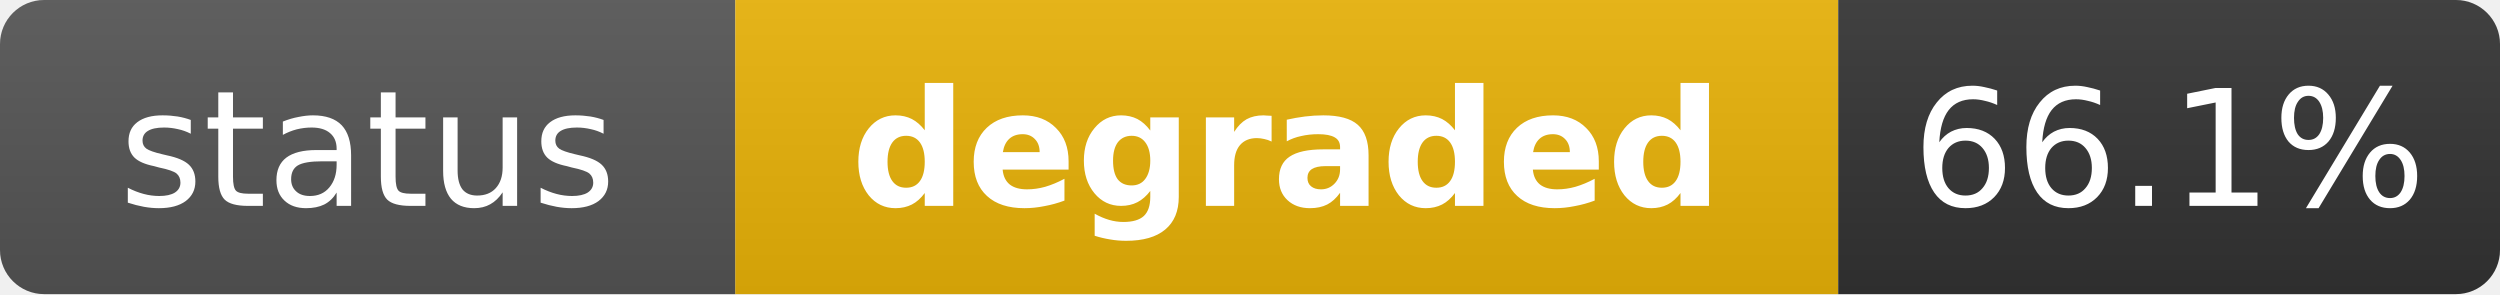
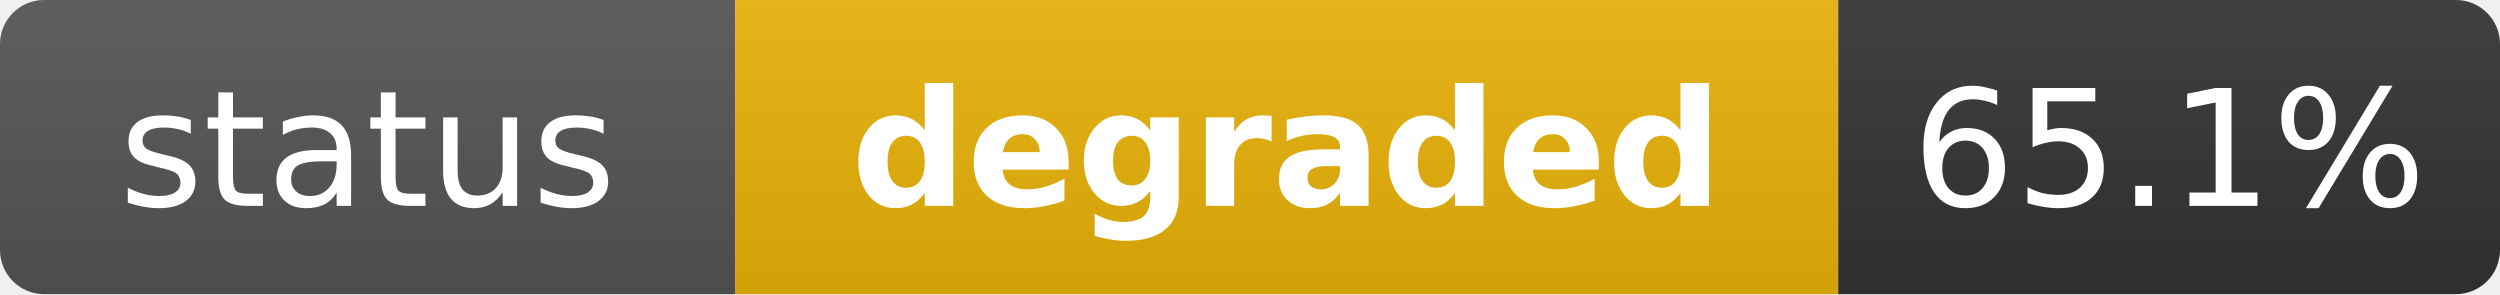
<svg xmlns="http://www.w3.org/2000/svg" width="170" height="20" role="img" aria-label="status: degraded">
  <linearGradient id="s" x2="0" y2="100%">
    <stop offset="0" stop-color="#bbb" stop-opacity=".1" />
    <stop offset="1" stop-opacity=".1" />
  </linearGradient>
  <clipPath id="r">
    <rect width="170" height="20" rx="3" fill="#fff" />
  </clipPath>
  <g clip-path="url(#r)">
    <rect width="50" height="20" fill="#555" />
    <rect x="50" width="75" height="20" fill="#eab308" />
    <rect x="125" width="45" height="20" fill="#333" />
    <rect width="170" height="20" fill="url(#s)" />
  </g>
  <g fill="#fff" text-anchor="middle" font-family="Verdana,Geneva,DejaVu Sans,sans-serif" text-rendering="geometricPrecision" font-size="11">
    <text x="25" y="14" fill="#fff">status</text>
    <text x="87.5" y="14" fill="#fff" font-weight="bold">degraded</text>
-     <text x="147.5" y="14" fill="#fff">66.1%</text>
+     <text x="147.5" y="14" fill="#fff">65.1%</text>
  </g>
</svg>
